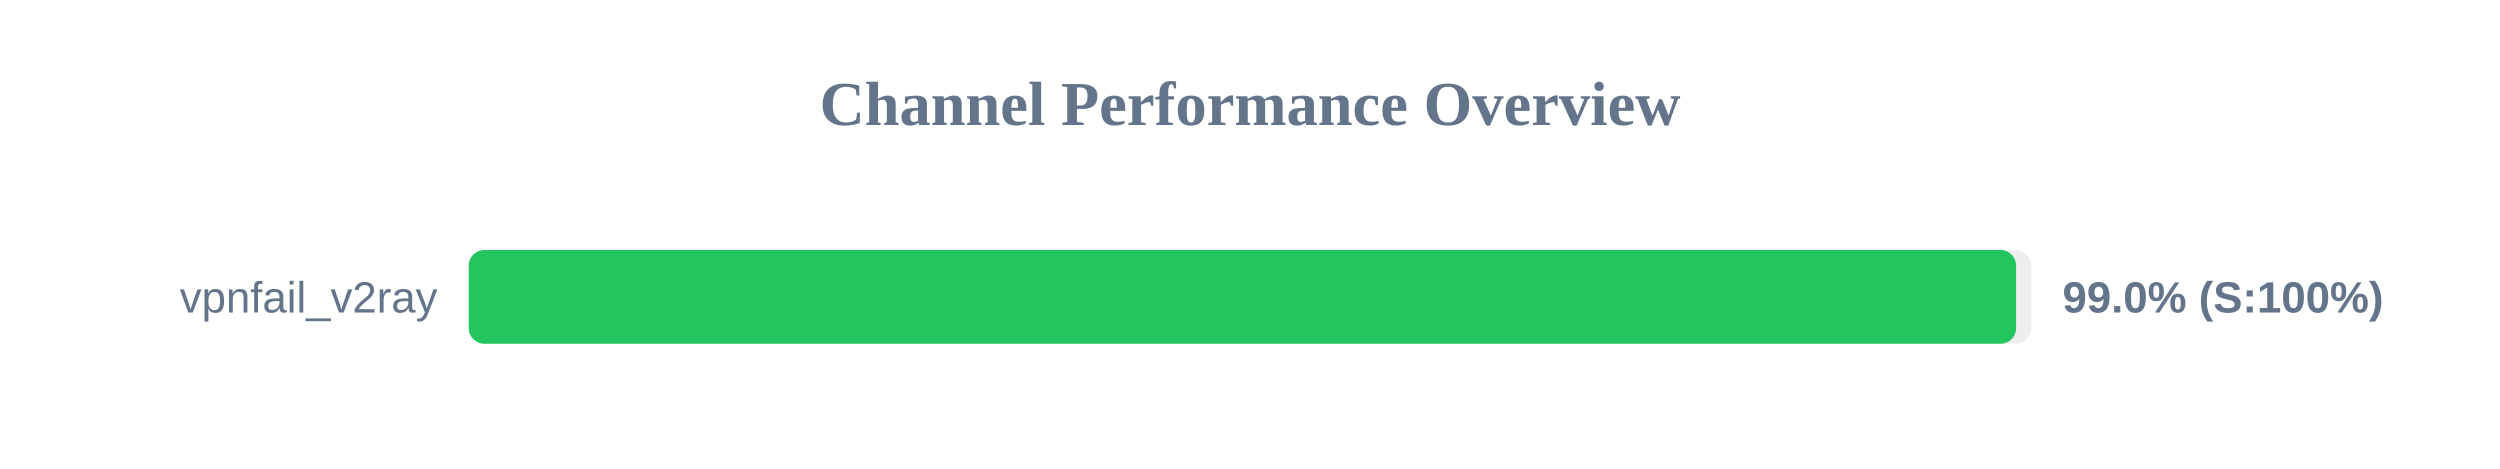
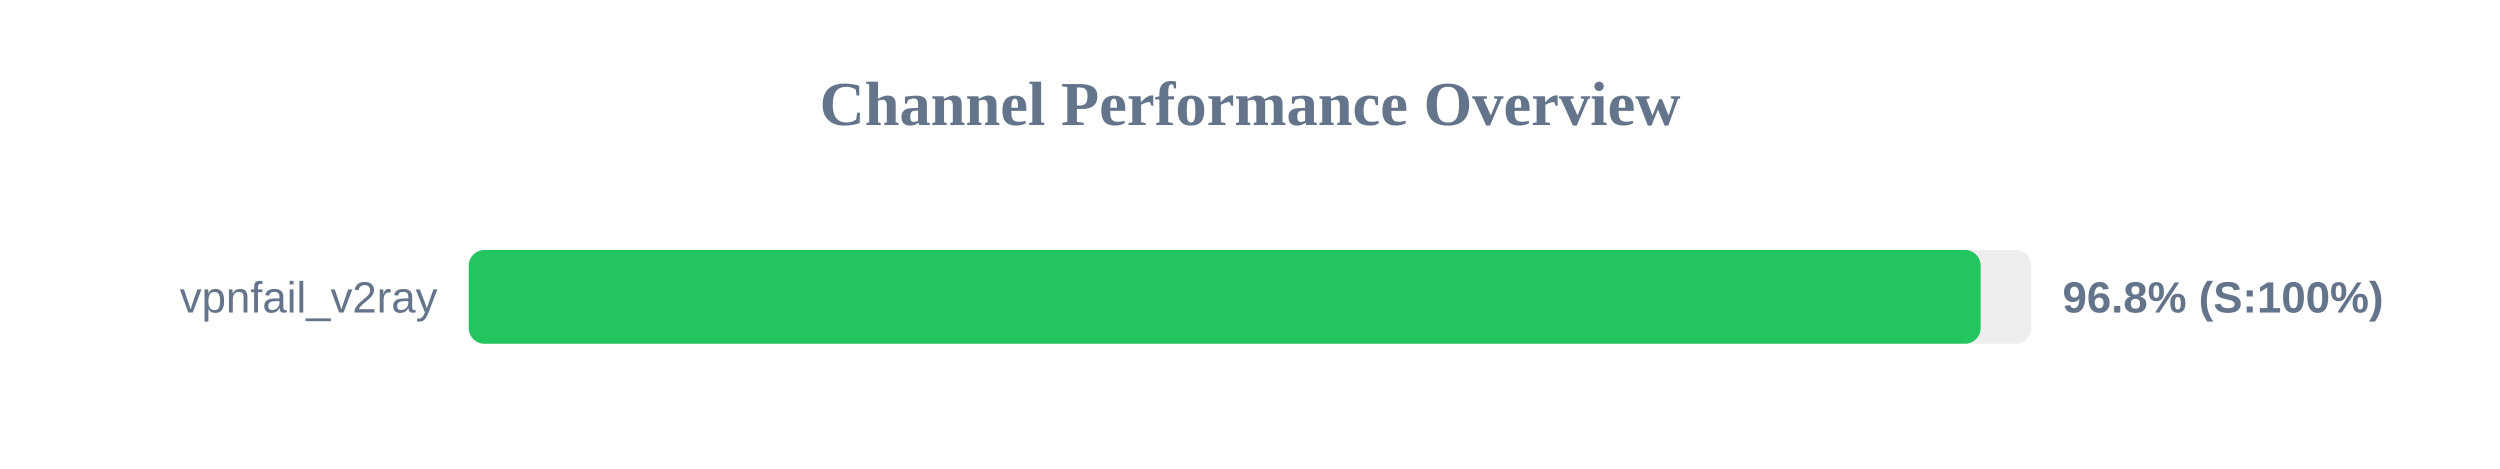
<svg xmlns="http://www.w3.org/2000/svg" width="800" height="150" version="1.1">
  <style>
        .row { font: 14px Arial; fill: #64748b; }
        .score { font: bold 14px Arial; fill: #64748b; }
    </style>
  <text x="400" y="40" text-anchor="middle" font-size="20px" font-weight="bold" fill="#64748b">Channel Performance Overview</text>
  <rect x="150" y="80" width="500" height="30" fill="#eee" rx="5" />
-   <rect x="150" y="80" width="495.15" height="30" fill="#22c55e" rx="5" />
+   <rect x="150" y="80" width="483.8" height="30" fill="#22c55e" rx="5" />
  <text x="140" y="100" text-anchor="end" class="row">vpnfail_v2ray</text>
-   <text x="660" y="100" text-anchor="start" class="score">99.0% (S:100%)</text>
+   <text x="660" y="100" text-anchor="start" class="score">96.8% (S:100%)</text>
</svg>
